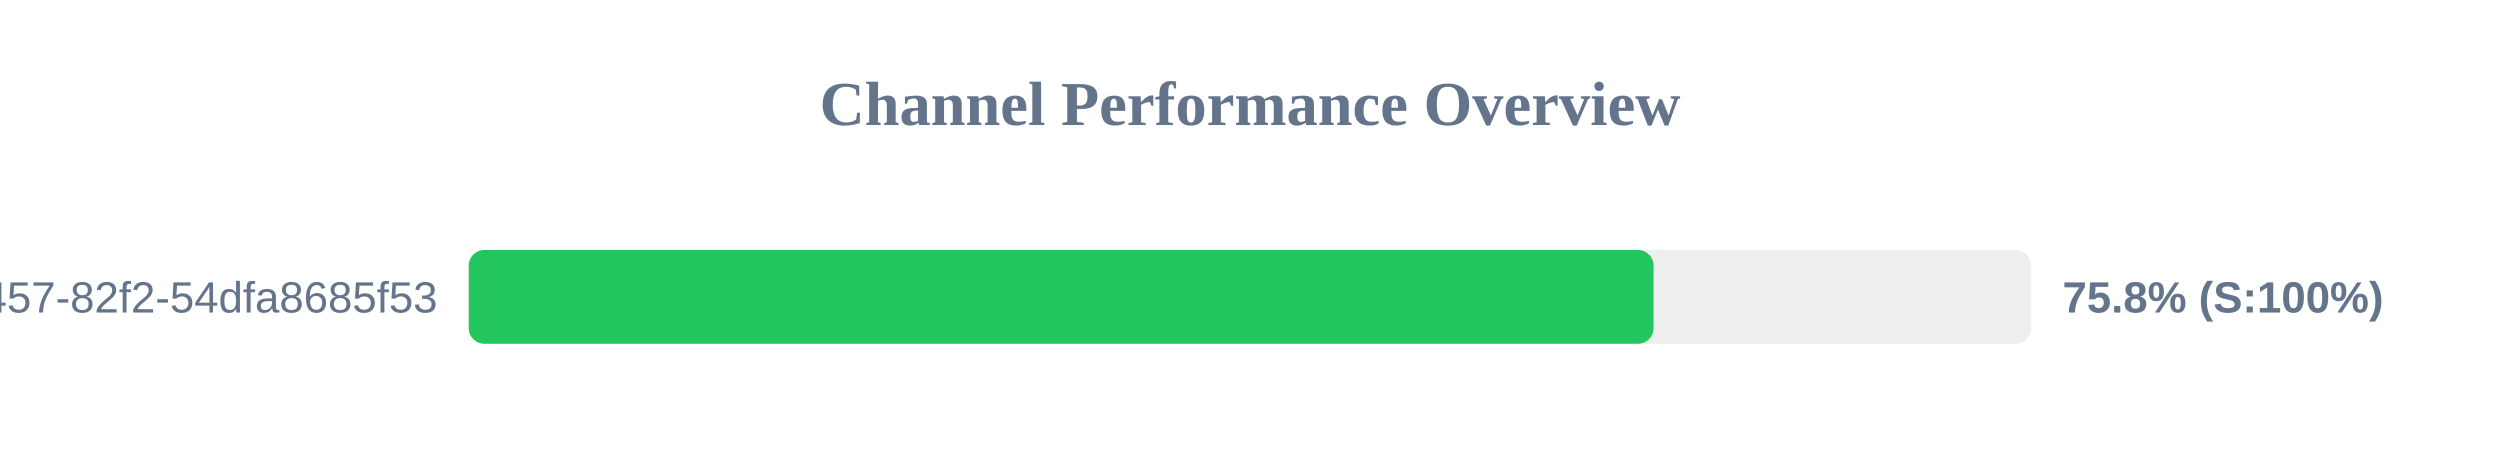
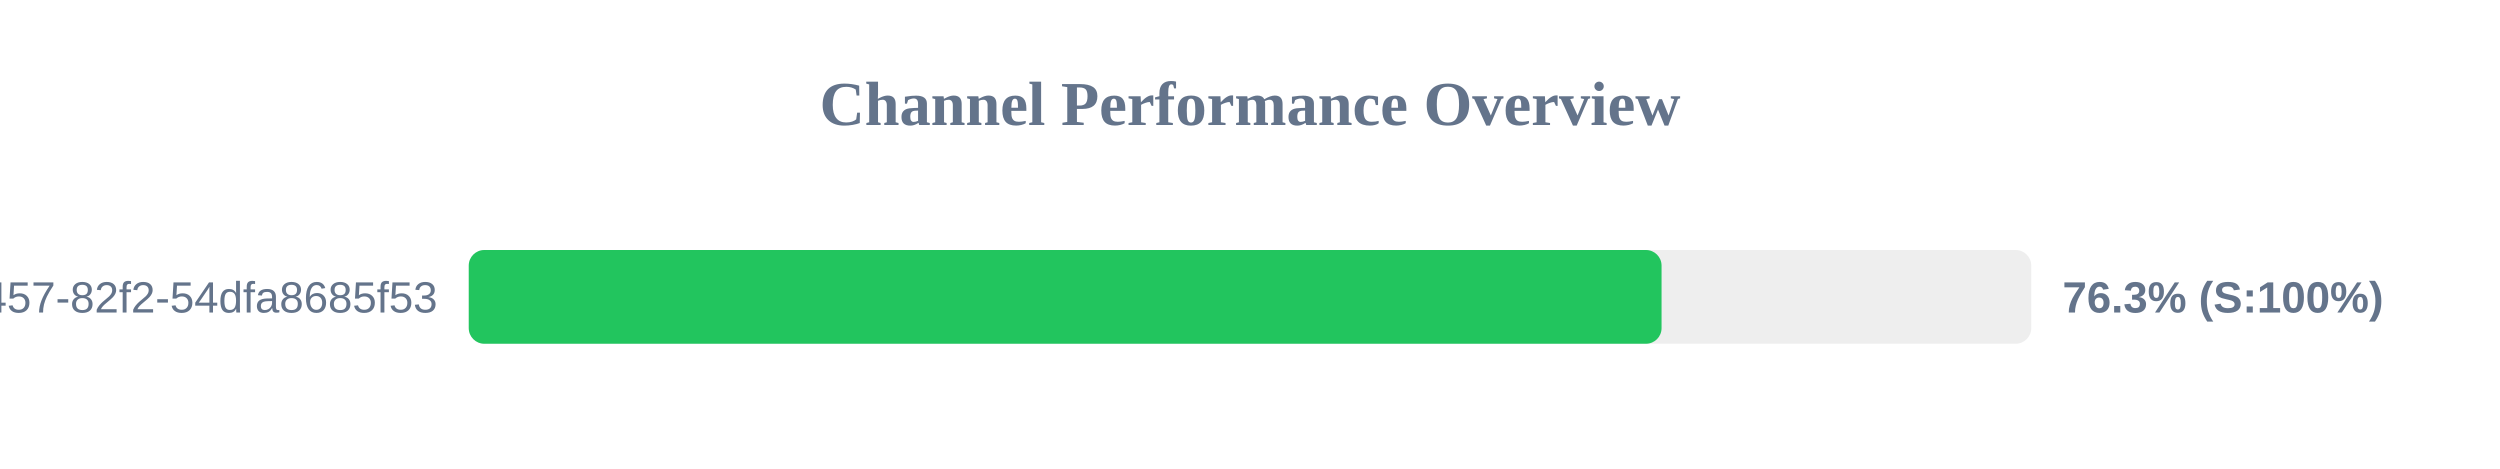
<svg xmlns="http://www.w3.org/2000/svg" width="800" height="150" version="1.1">
  <style>
        .row { font: 14px Arial; fill: #64748b; }
        .score { font: bold 14px Arial; fill: #64748b; }
    </style>
  <text x="400" y="40" text-anchor="middle" font-size="20px" font-weight="bold" fill="#64748b">Channel Performance Overview</text>
  <rect x="150" y="80" width="500" height="30" fill="#eee" rx="5" />
-   <rect x="150" y="80" width="379.15" height="30" fill="#22c55e" rx="5" />
+   <rect x="150" y="80" width="381.7" height="30" fill="#22c55e" rx="5" />
  <text x="140" y="100" text-anchor="end" class="row">?uuid=413c8b50-96bf-4457-82f2-54dfa8685f53</text>
-   <text x="660" y="100" text-anchor="start" class="score">75.8% (S:100%)</text>
+   <text x="660" y="100" text-anchor="start" class="score">76.3% (S:100%)</text>
</svg>
